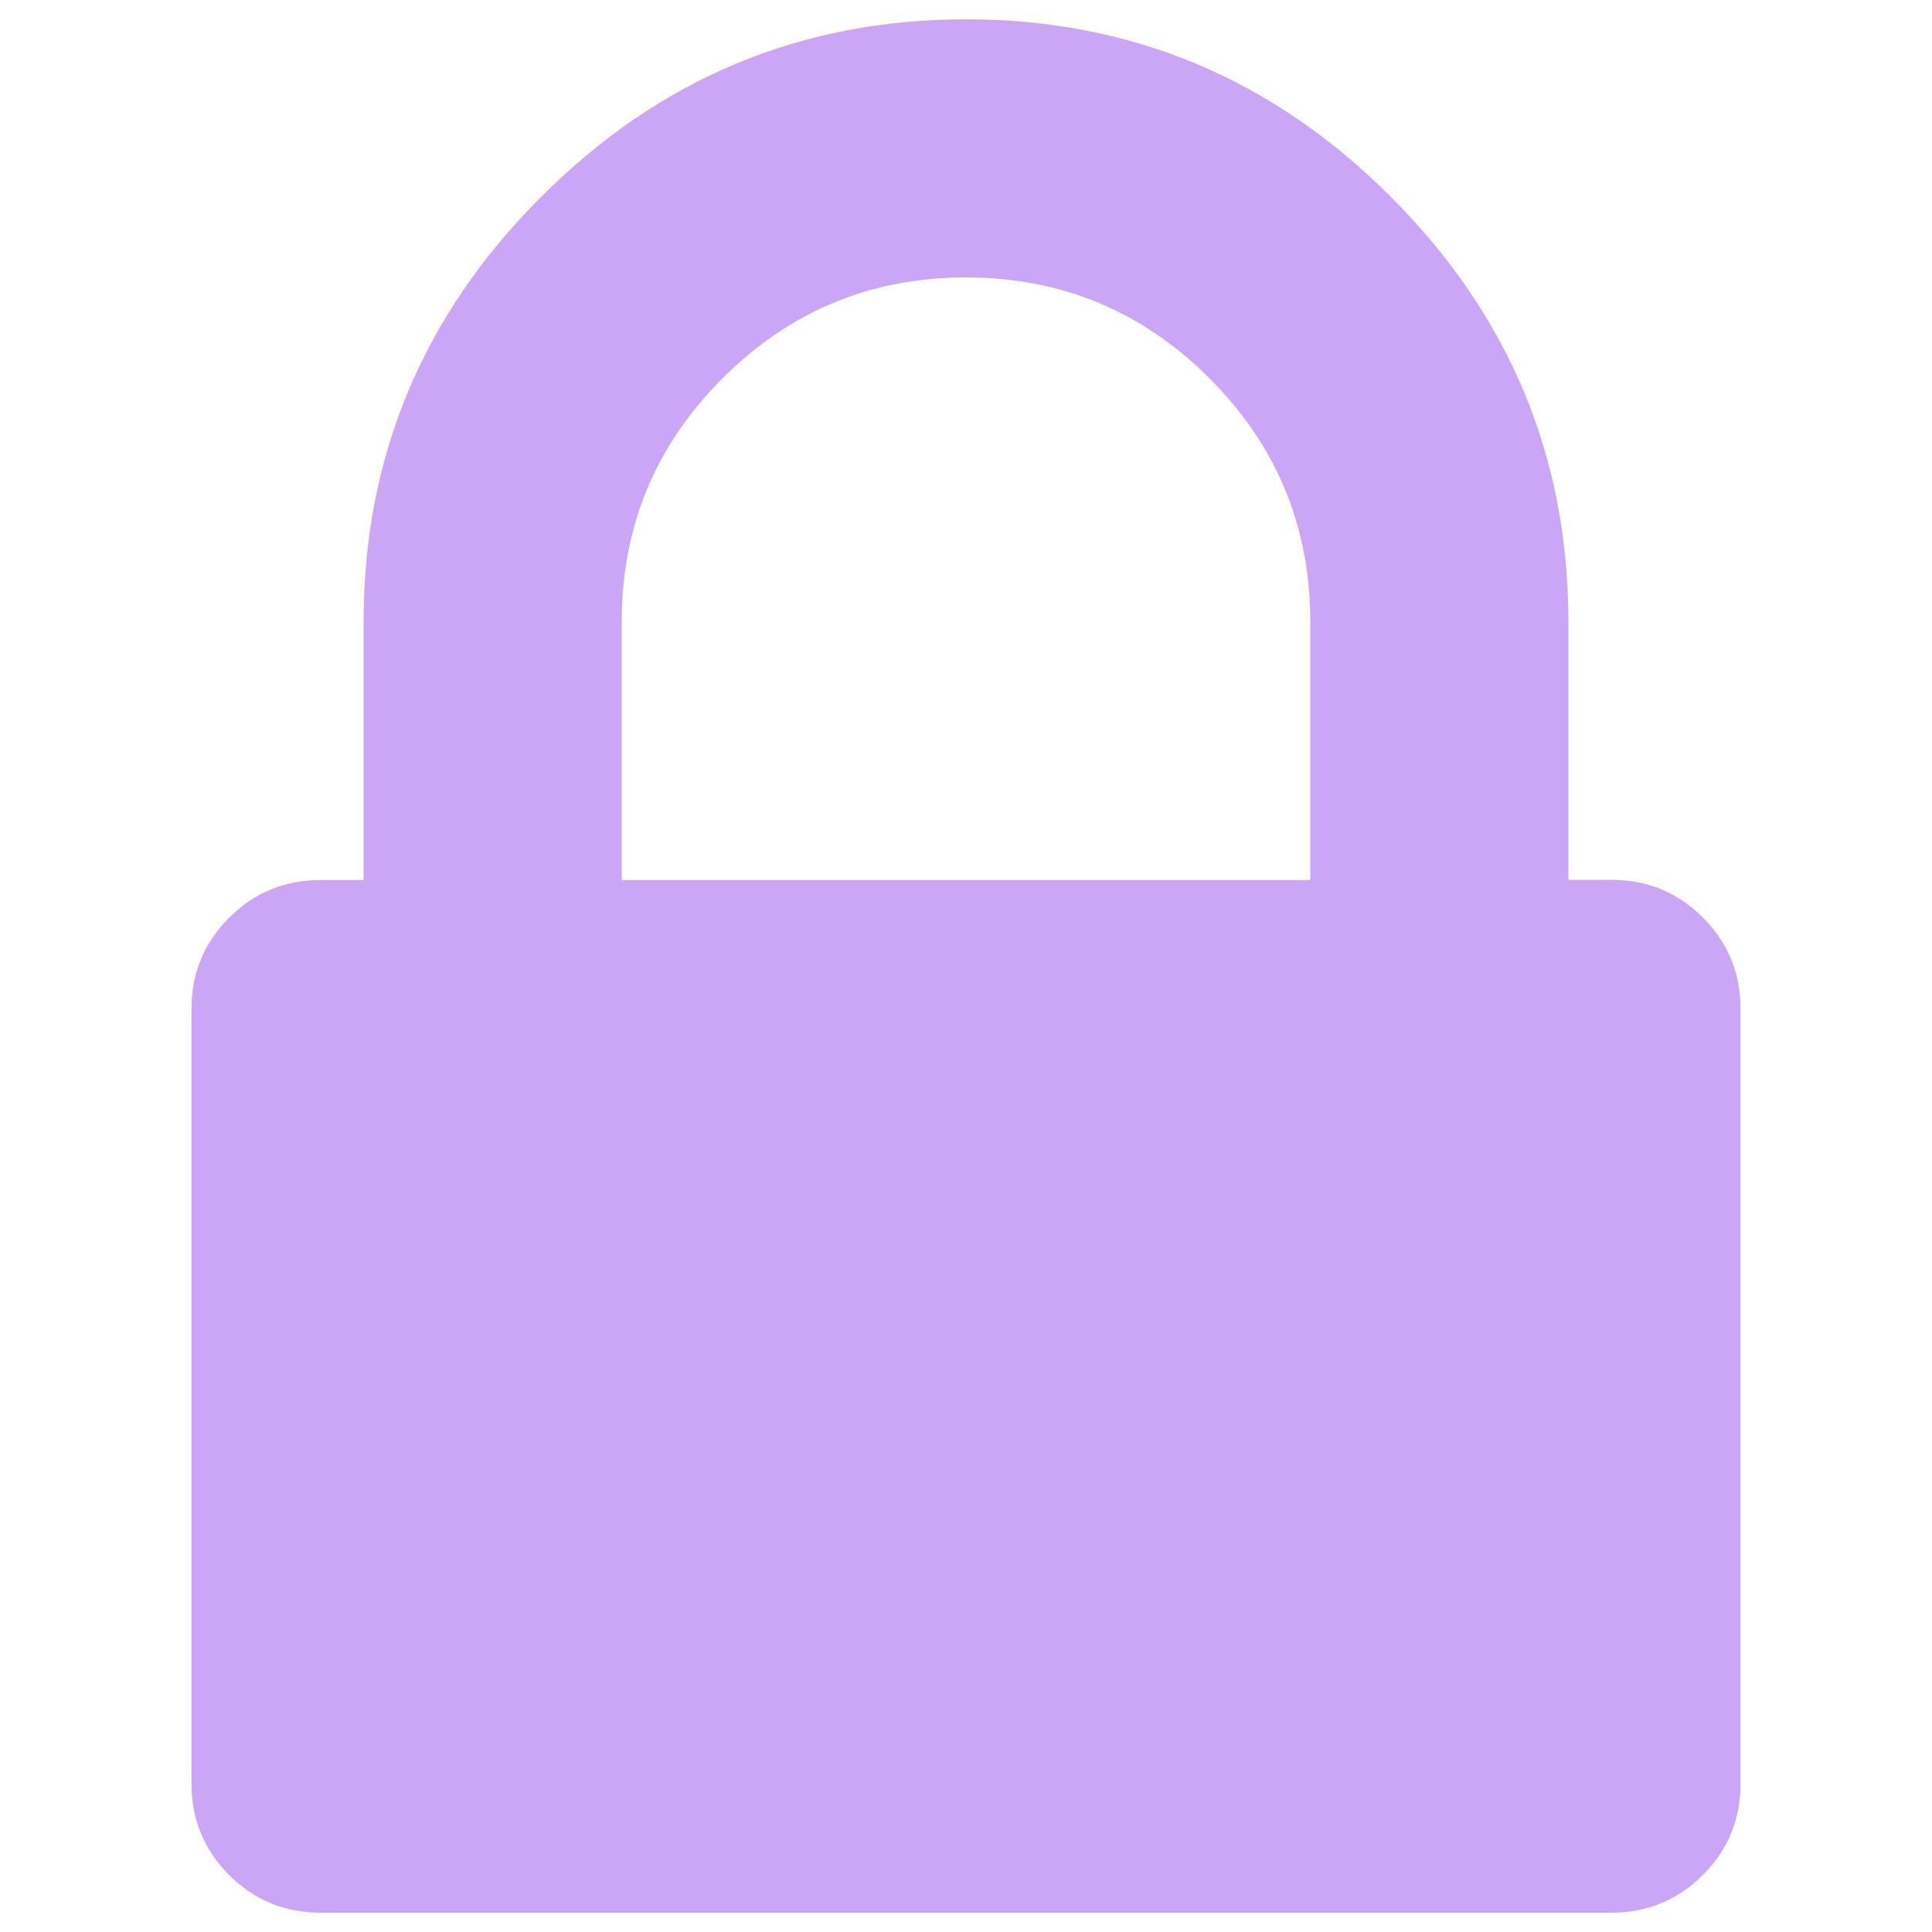
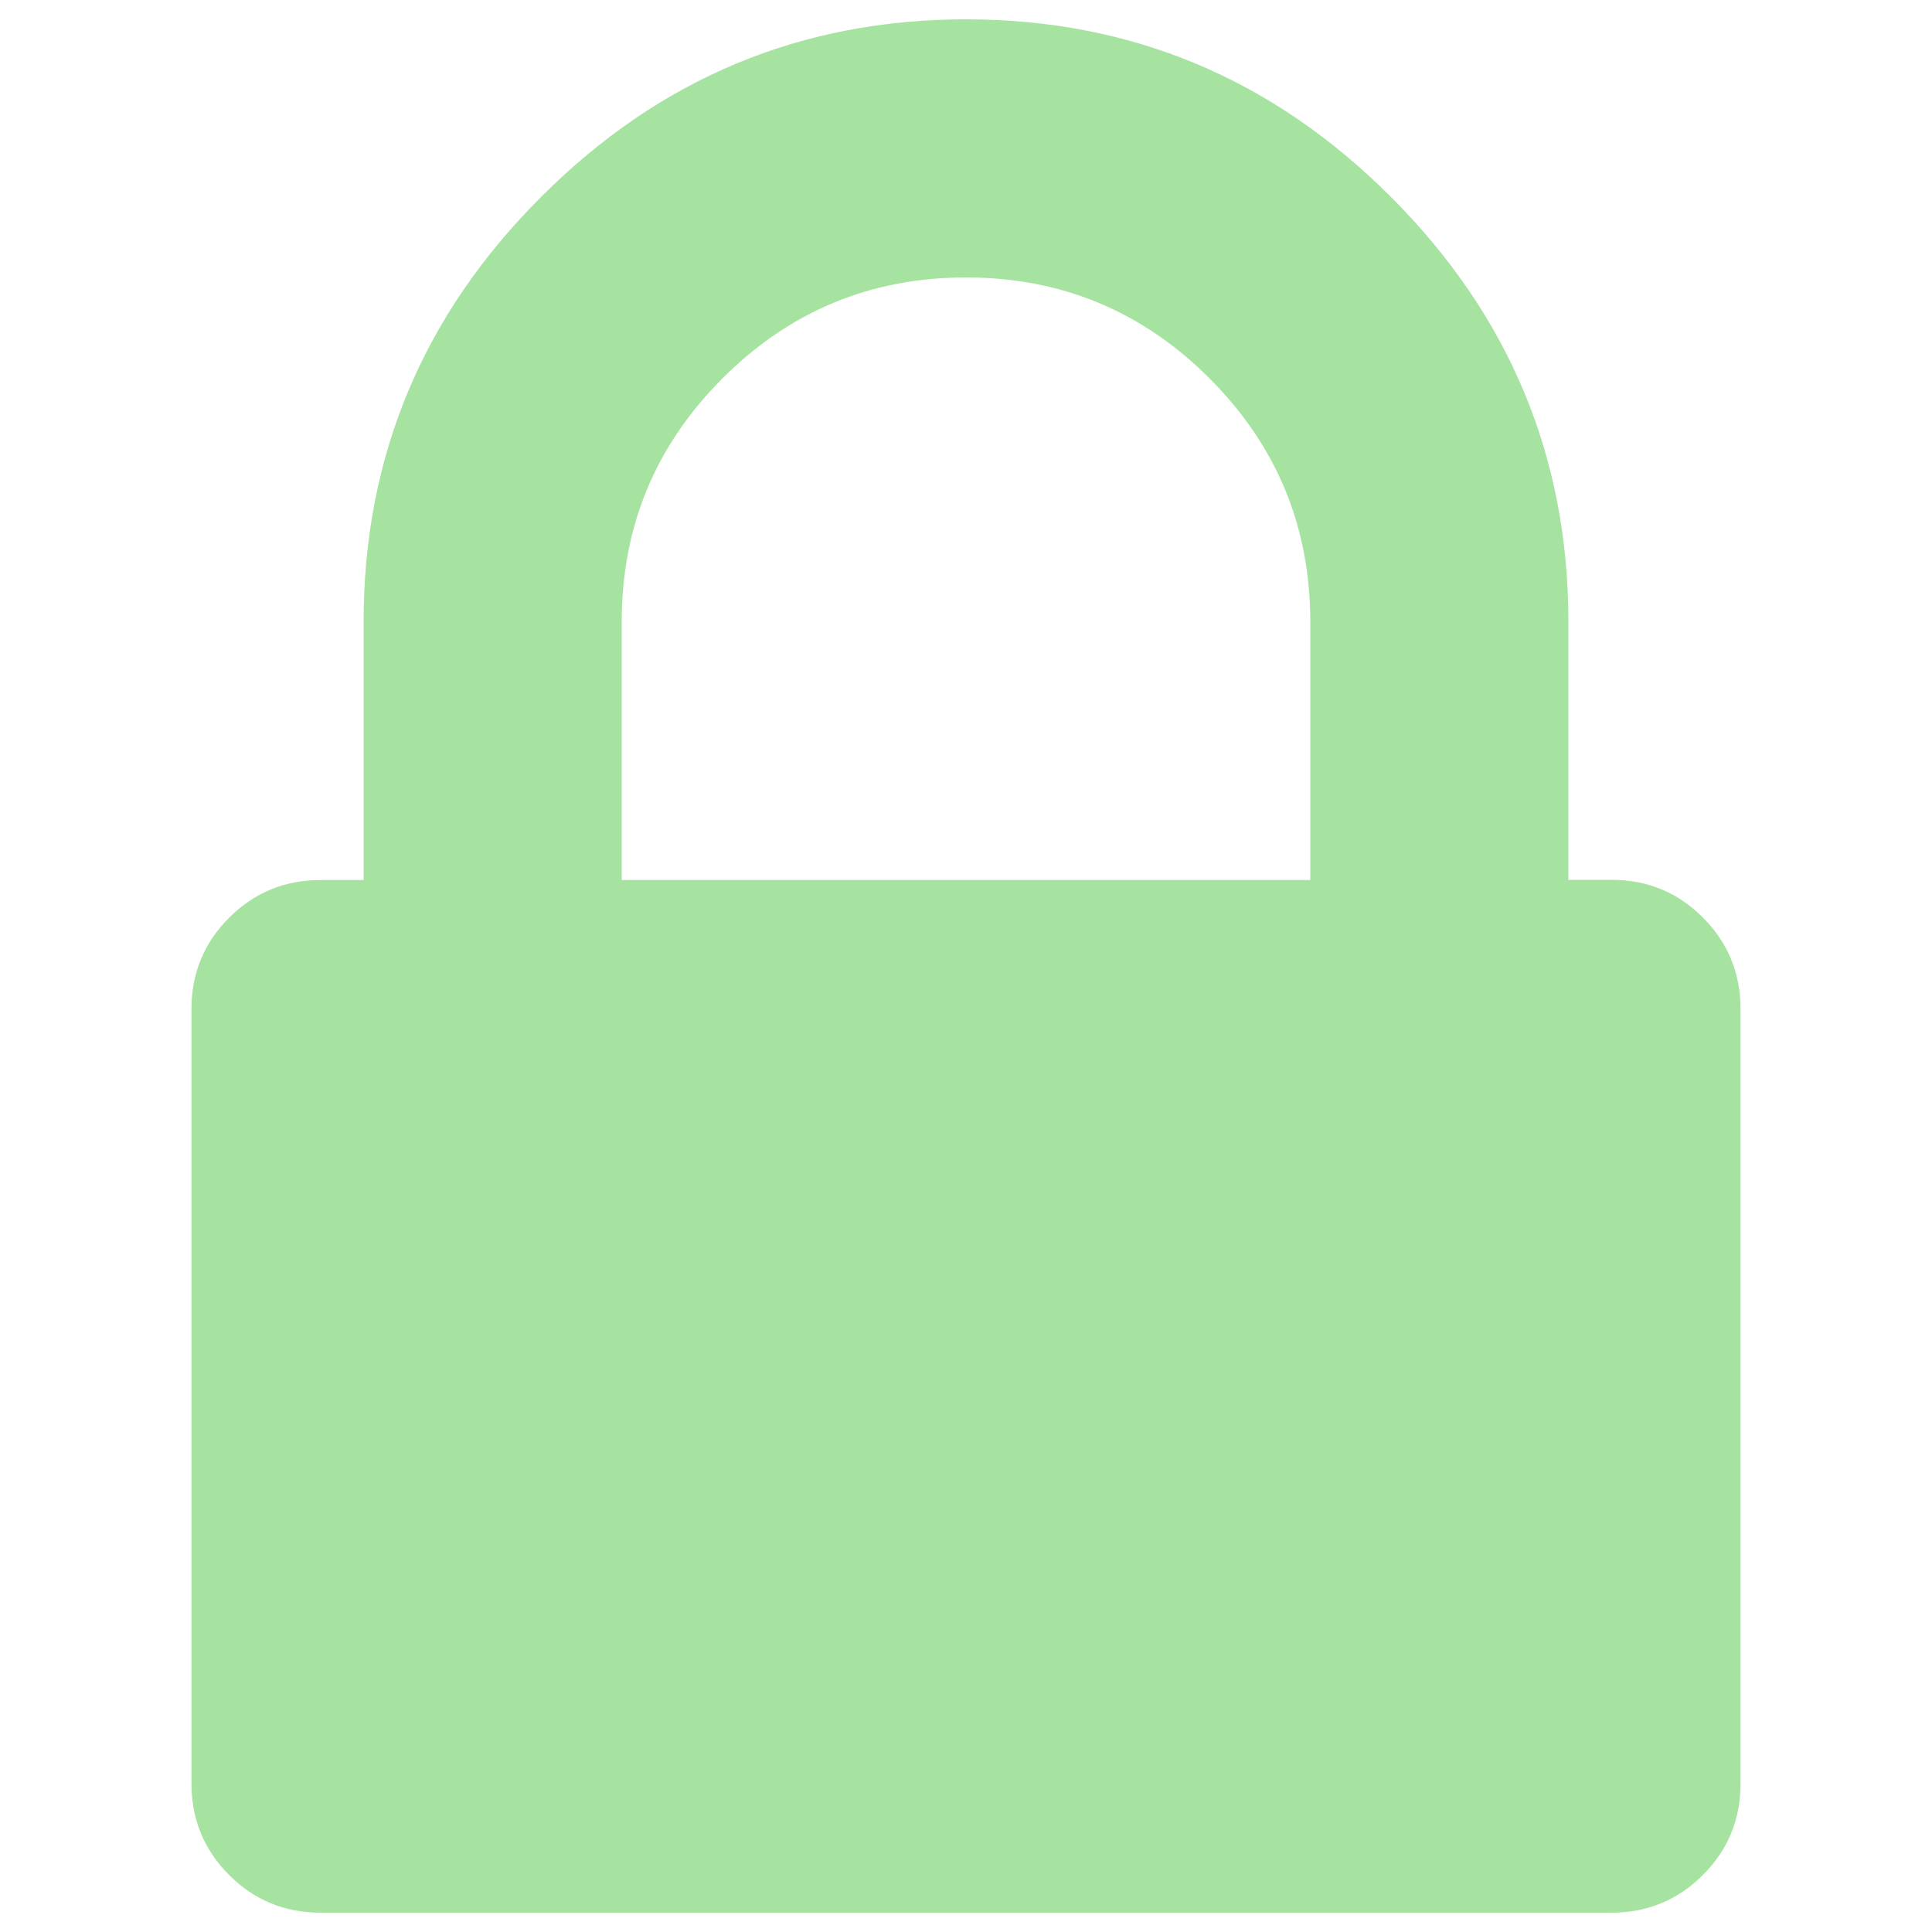
- <svg xmlns="http://www.w3.org/2000/svg" fill="#cba6f7" version="1.1" x="0px" y="0px" viewBox="0 0 1000 1000" enable-background="new 0 0 1000 1000" xml:space="preserve">
+ <svg xmlns="http://www.w3.org/2000/svg" fill="#a6e3a1" version="1.1" x="0px" y="0px" viewBox="0 0 1000 1000" enable-background="new 0 0 1000 1000" xml:space="preserve">
  <g>
    <g>
      <path d="M321.8,455.5h356.4V321.8c0-49.2-17.4-91.2-52.2-126c-34.8-34.8-76.8-52.2-126-52.2c-49.2,0-91.2,17.4-126,52.2c-34.8,34.8-52.2,76.8-52.2,126L321.8,455.5L321.8,455.5z M900.9,522.3v400.9c0,18.6-6.5,34.3-19.5,47.3c-13,13-28.8,19.5-47.3,19.5H165.9c-18.6,0-34.3-6.5-47.3-19.5s-19.5-28.8-19.5-47.3V522.3c0-18.6,6.5-34.3,19.5-47.3c13-13,28.8-19.5,47.3-19.5h22.3V321.8c0-85.4,30.6-158.7,91.9-219.9C341.3,40.6,414.6,10,500,10c85.4,0,158.7,30.6,219.9,91.9c61.3,61.3,91.9,134.6,91.9,219.9v133.6h22.3c18.6,0,34.3,6.5,47.3,19.5C894.4,487.9,900.9,503.7,900.9,522.3L900.9,522.3z" />
    </g>
  </g>
</svg>
